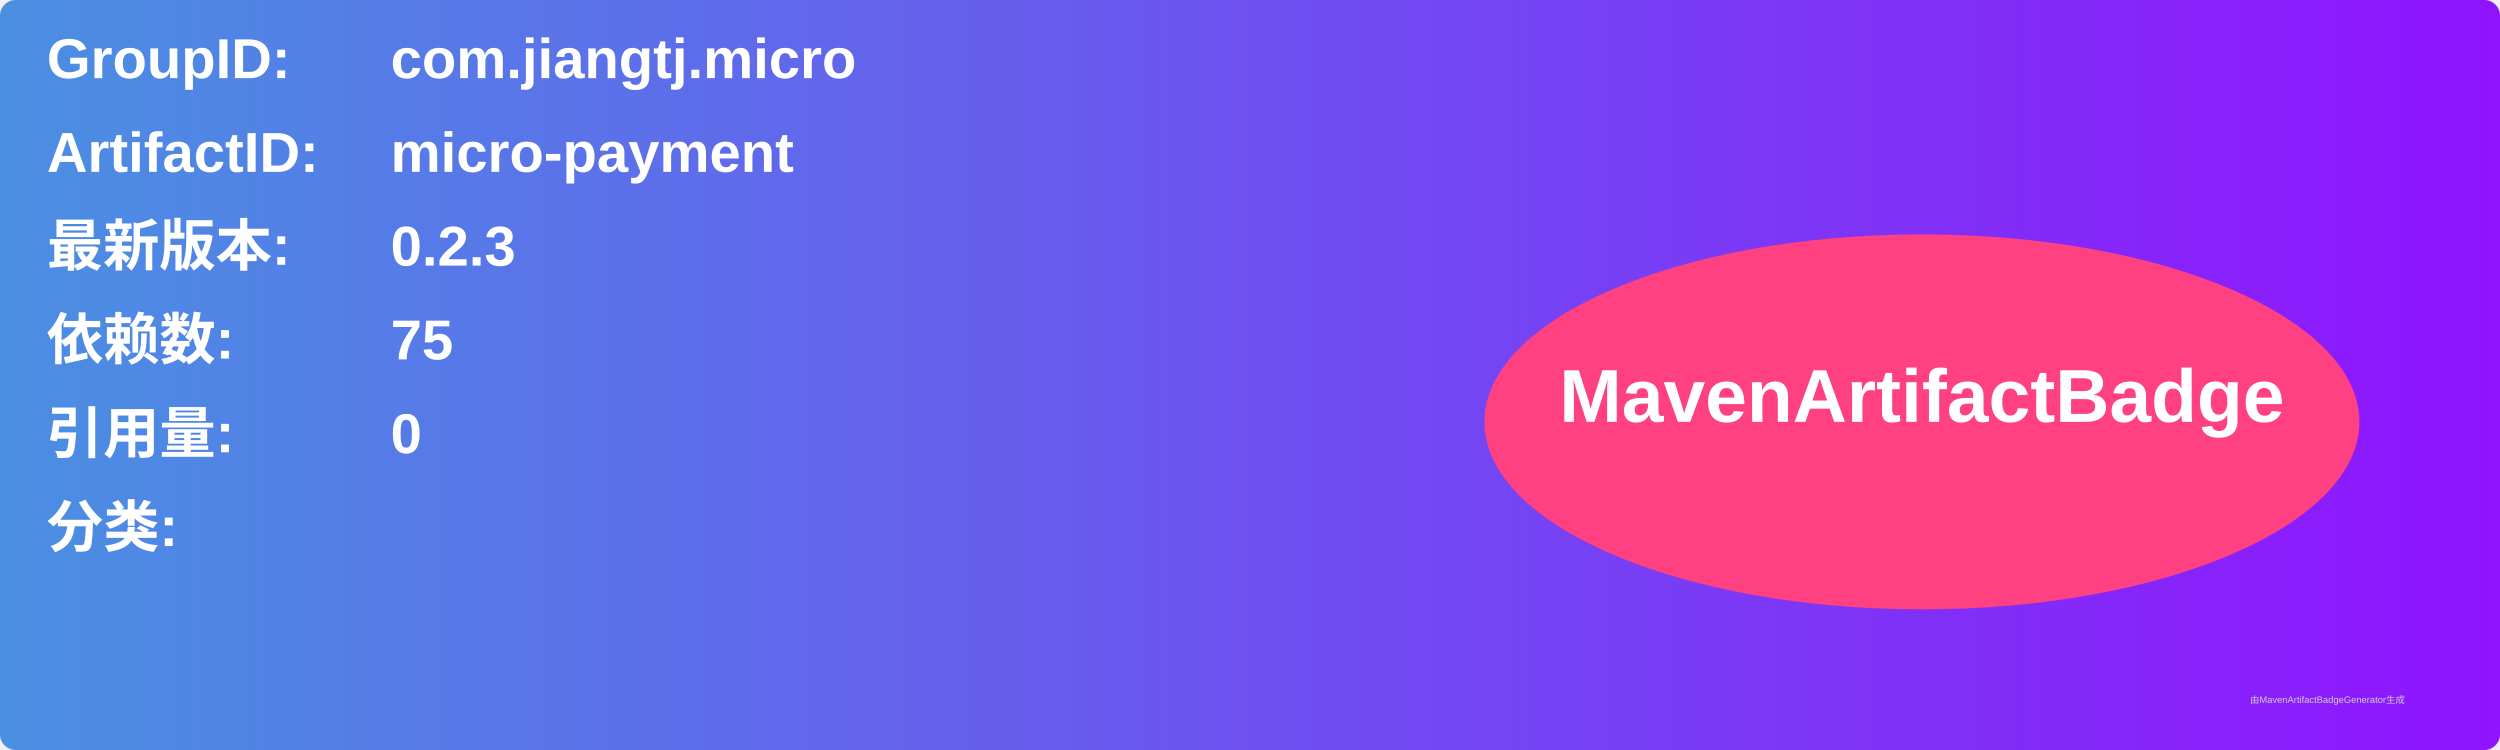
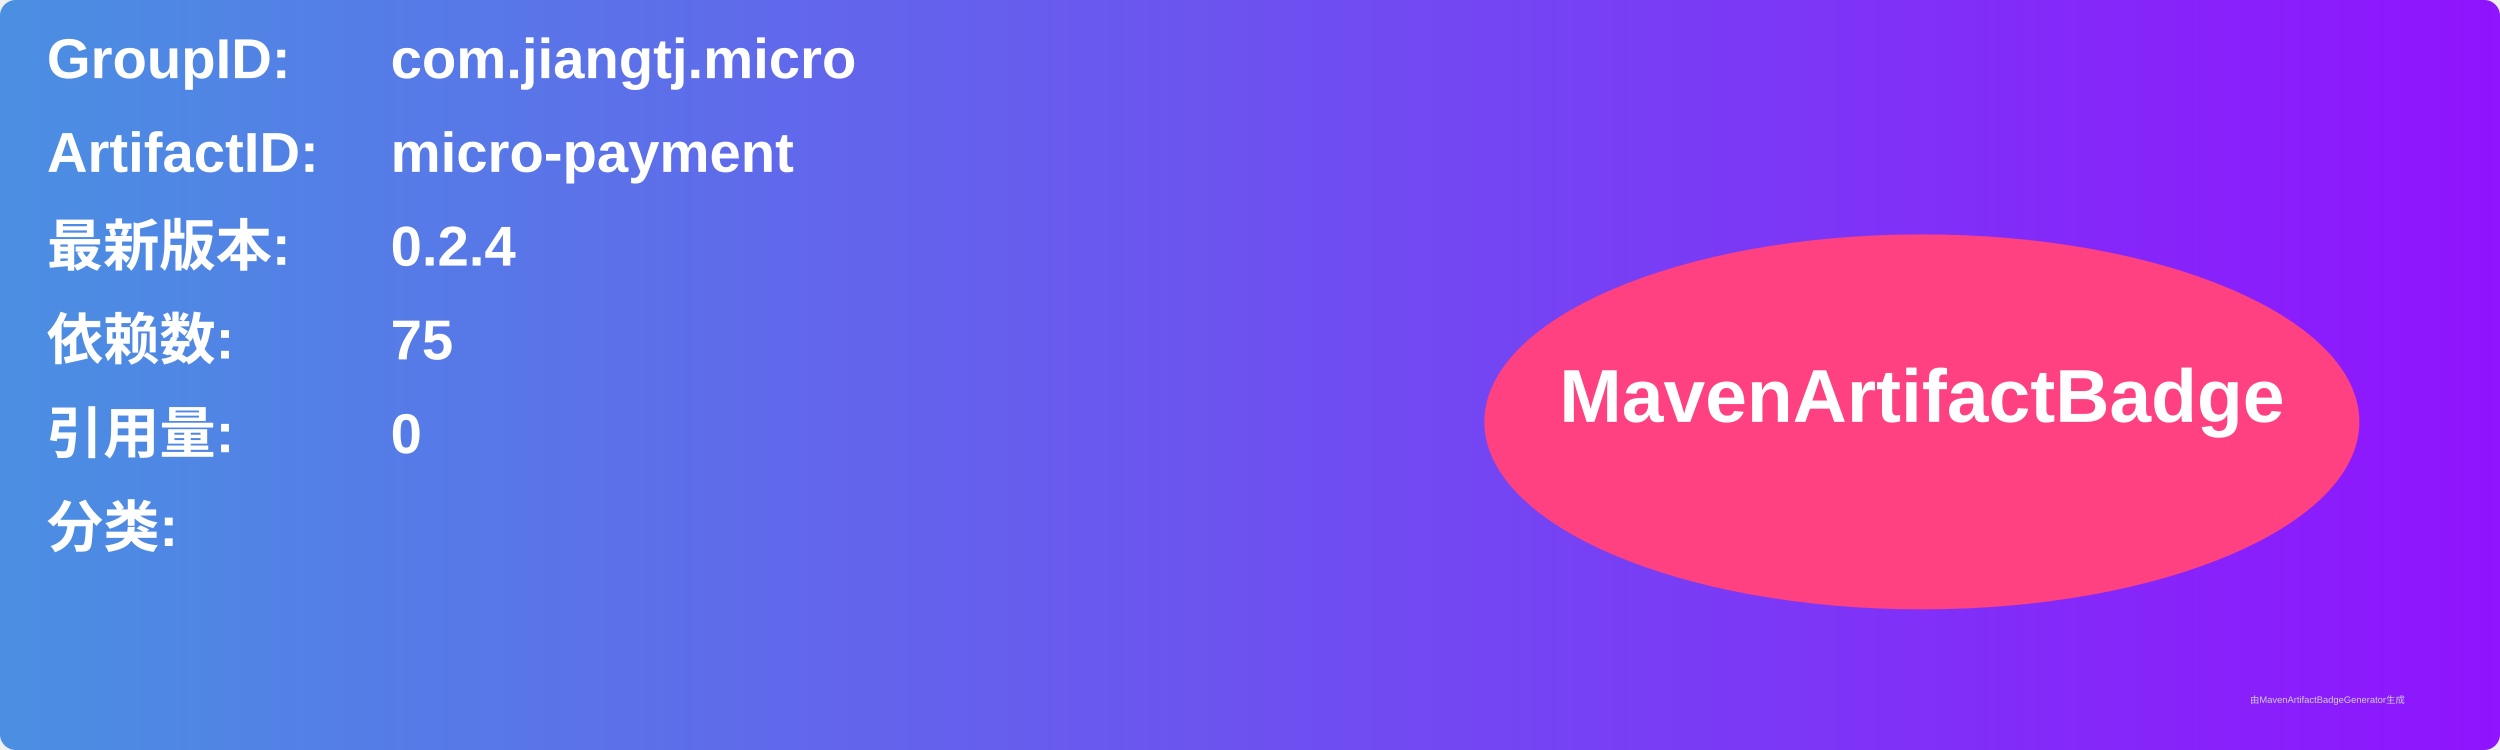
<svg xmlns="http://www.w3.org/2000/svg" width="800" height="240" viewBox="0 0 800 240">
  <linearGradient id="grad" x1="0%" y1="0%" x2="100%" y2="0%">
    <stop offset="0%" stop-color="#4a90e2" />
    <stop offset="100%" stop-color="#9013fe" />
  </linearGradient>
  <rect width="100%" height="100%" rx="5" ry="5" fill="url(#grad)" />
  <g transform="translate(15, 15)">
    <text x="0" y="10" font-family="Arial" font-size="18" fill="white" font-weight="bold" width="260">GroupID:</text>
    <text x="110" y="10" font-family="Arial" font-size="18" fill="white" font-weight="bold" width="460">com.jiangtj.micro</text>
    <text x="0" y="40" font-family="Arial" font-size="18" fill="white" font-weight="bold" width="260">ArtifactID:</text>
    <text x="110" y="40" font-family="Arial" font-size="18" fill="white" font-weight="bold" width="460">micro-payment</text>
    <text x="0" y="70" font-family="Arial" font-size="18" fill="white" font-weight="bold">最新版本:</text>
    <text x="110" y="70" font-family="Arial" font-size="18" fill="white" font-weight="bold">
-       <tspan font-weight="bold">0.2.3</tspan>
+       <tspan font-weight="bold">0.2.4</tspan>
    </text>
    <text x="0" y="100" font-family="Arial" font-size="18" fill="white" font-weight="bold">依赖数: </text>
    <text x="110" y="100" font-family="Arial" font-size="18" fill="white">
      <tspan font-weight="bold">75</tspan>
    </text>
    <text x="0" y="130" font-family="Arial" font-size="18" fill="white" font-weight="bold">引用量: </text>
    <text x="110" y="130" font-family="Arial" font-size="18" fill="white">
      <tspan font-weight="bold">0</tspan>
    </text>
    <text x="0" y="160" font-family="Arial" font-size="18" fill="white" font-weight="bold">分类:</text>
    <text x="10" y="190" font-family="Arial" font-size="10" fill="white">
      <tspan font-weight="bold" />
    </text>
    <ellipse cx="600" cy="120" rx="140" ry="60" fill="#ff4081" />
    <text x="600" y="120" text-anchor="middle" font-family="Arial" font-size="24" fill="white" font-weight="bold">MavenArtifactBadge</text>
  </g>
  <text x="720" y="225" font-family="Arial" font-size="3" fill="#d0d0d0">由MavenArtifactBadgeGenerator生成</text>
</svg>
